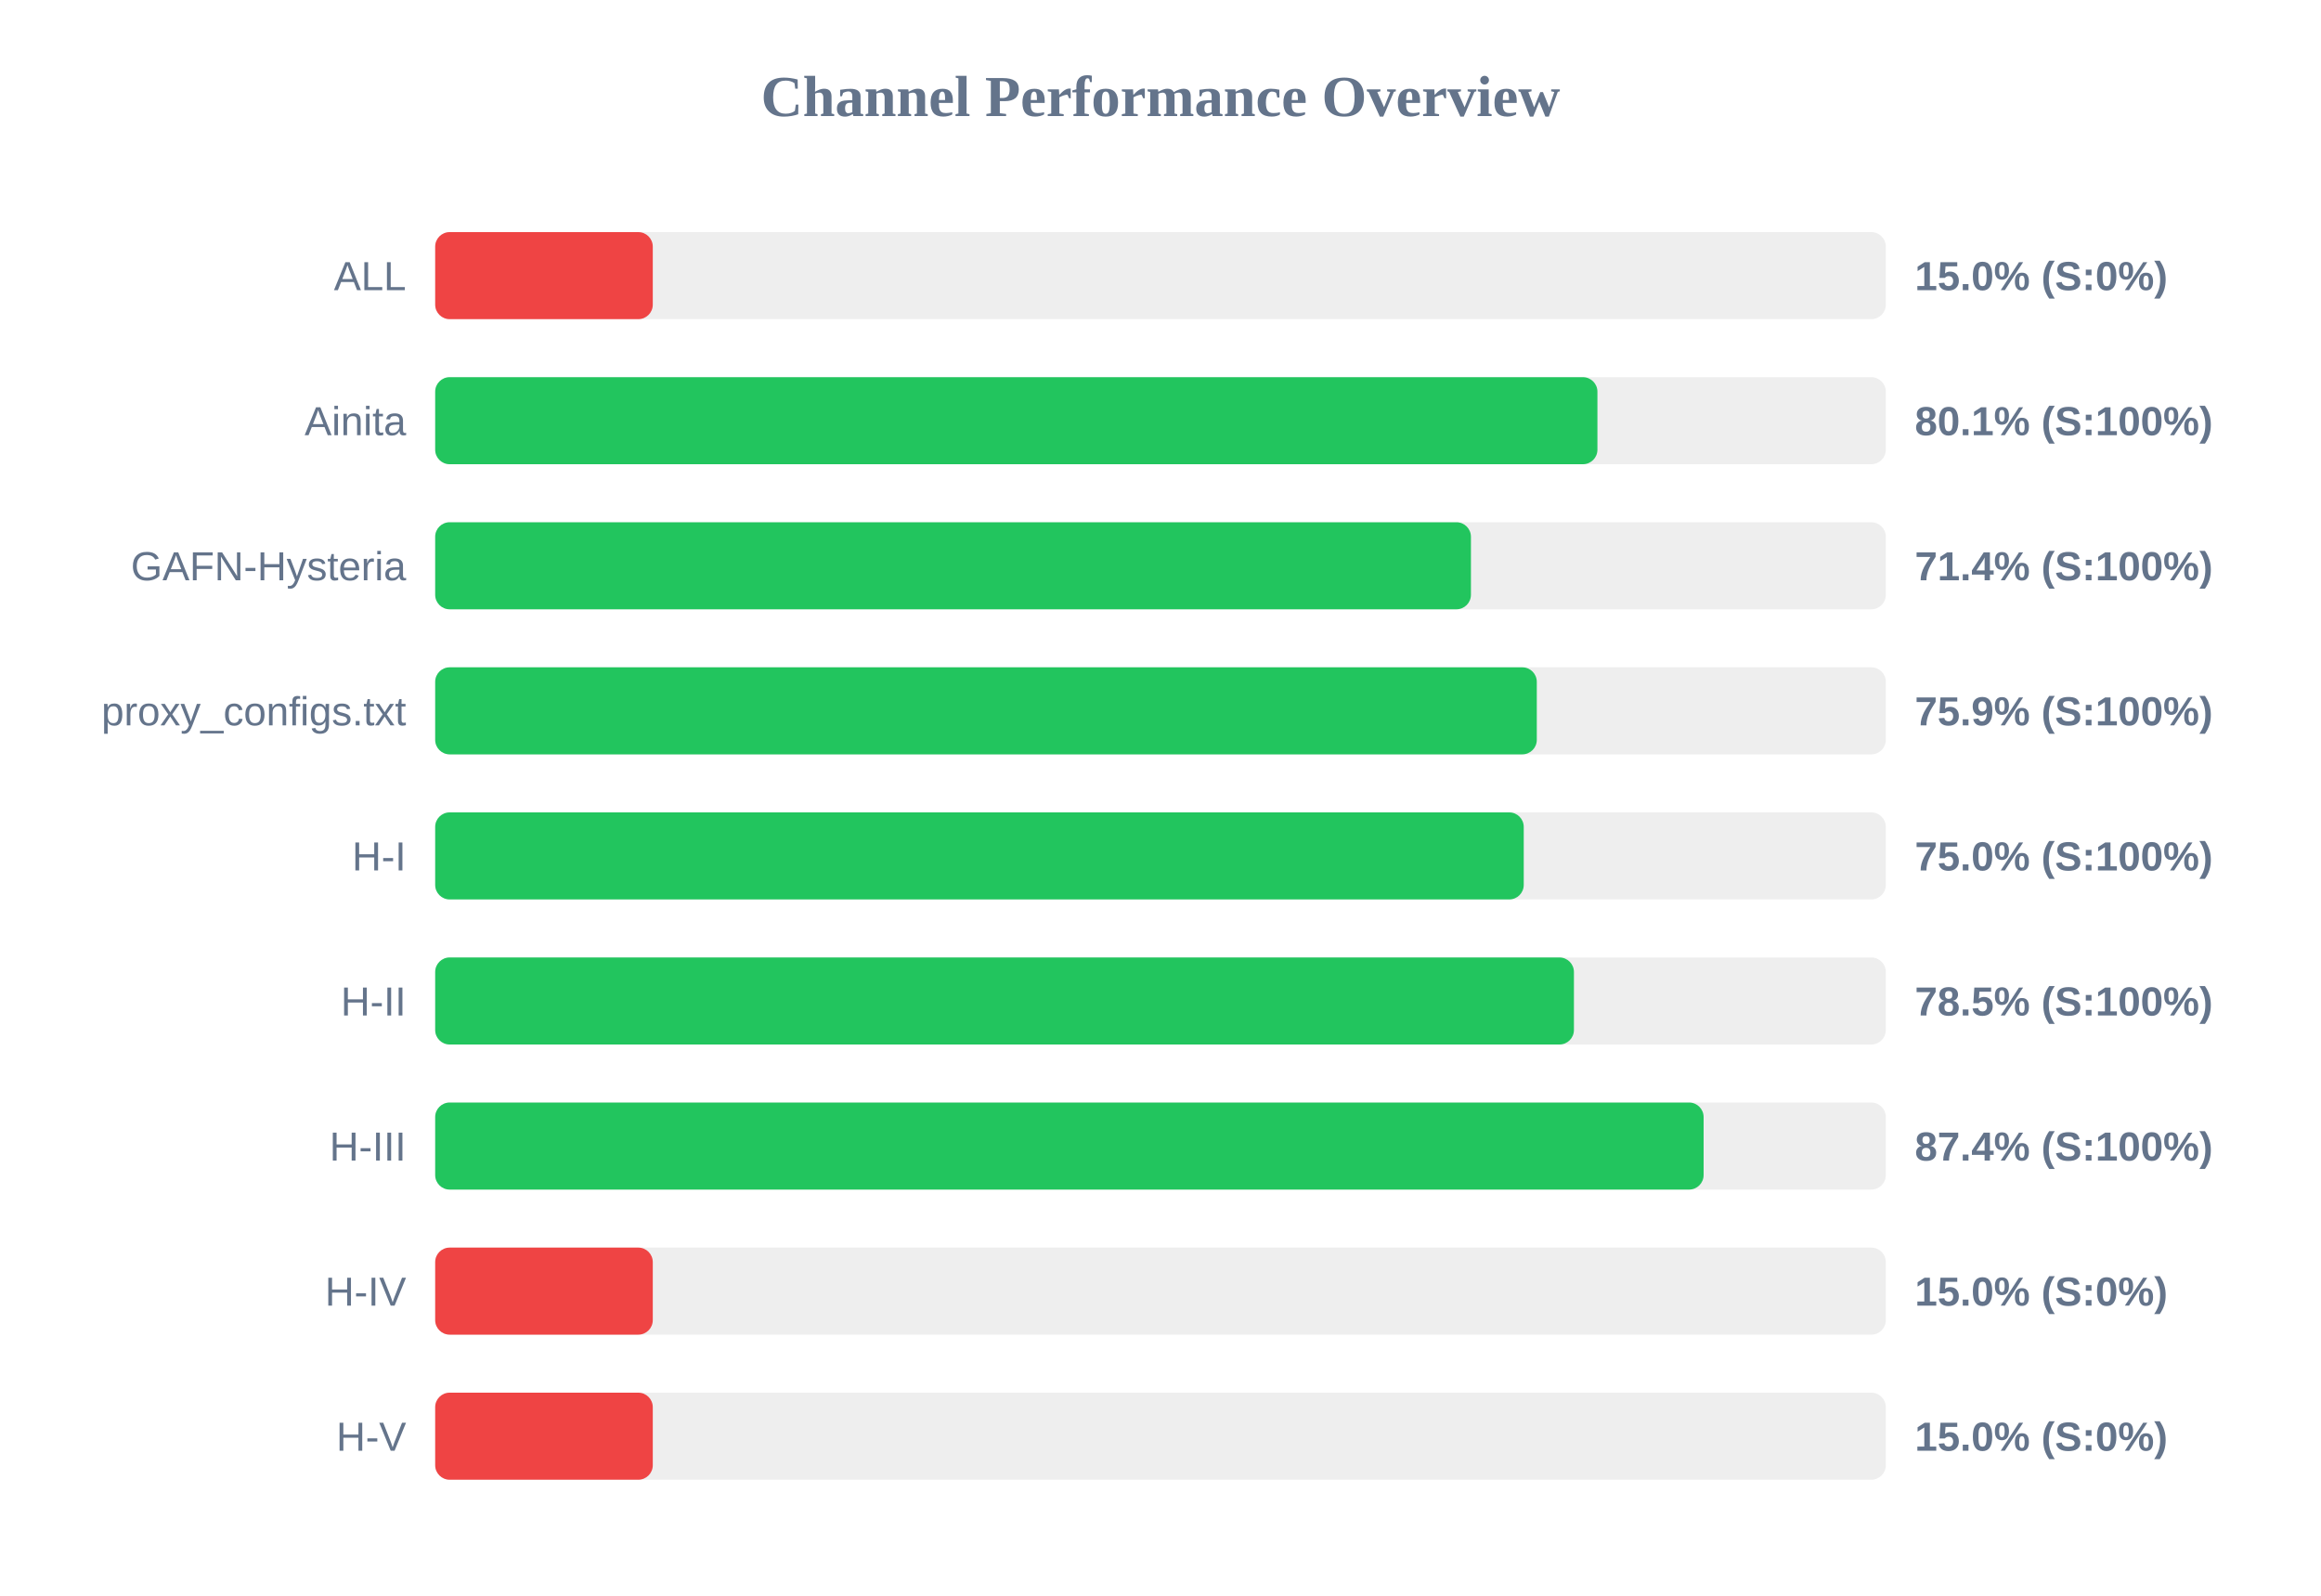
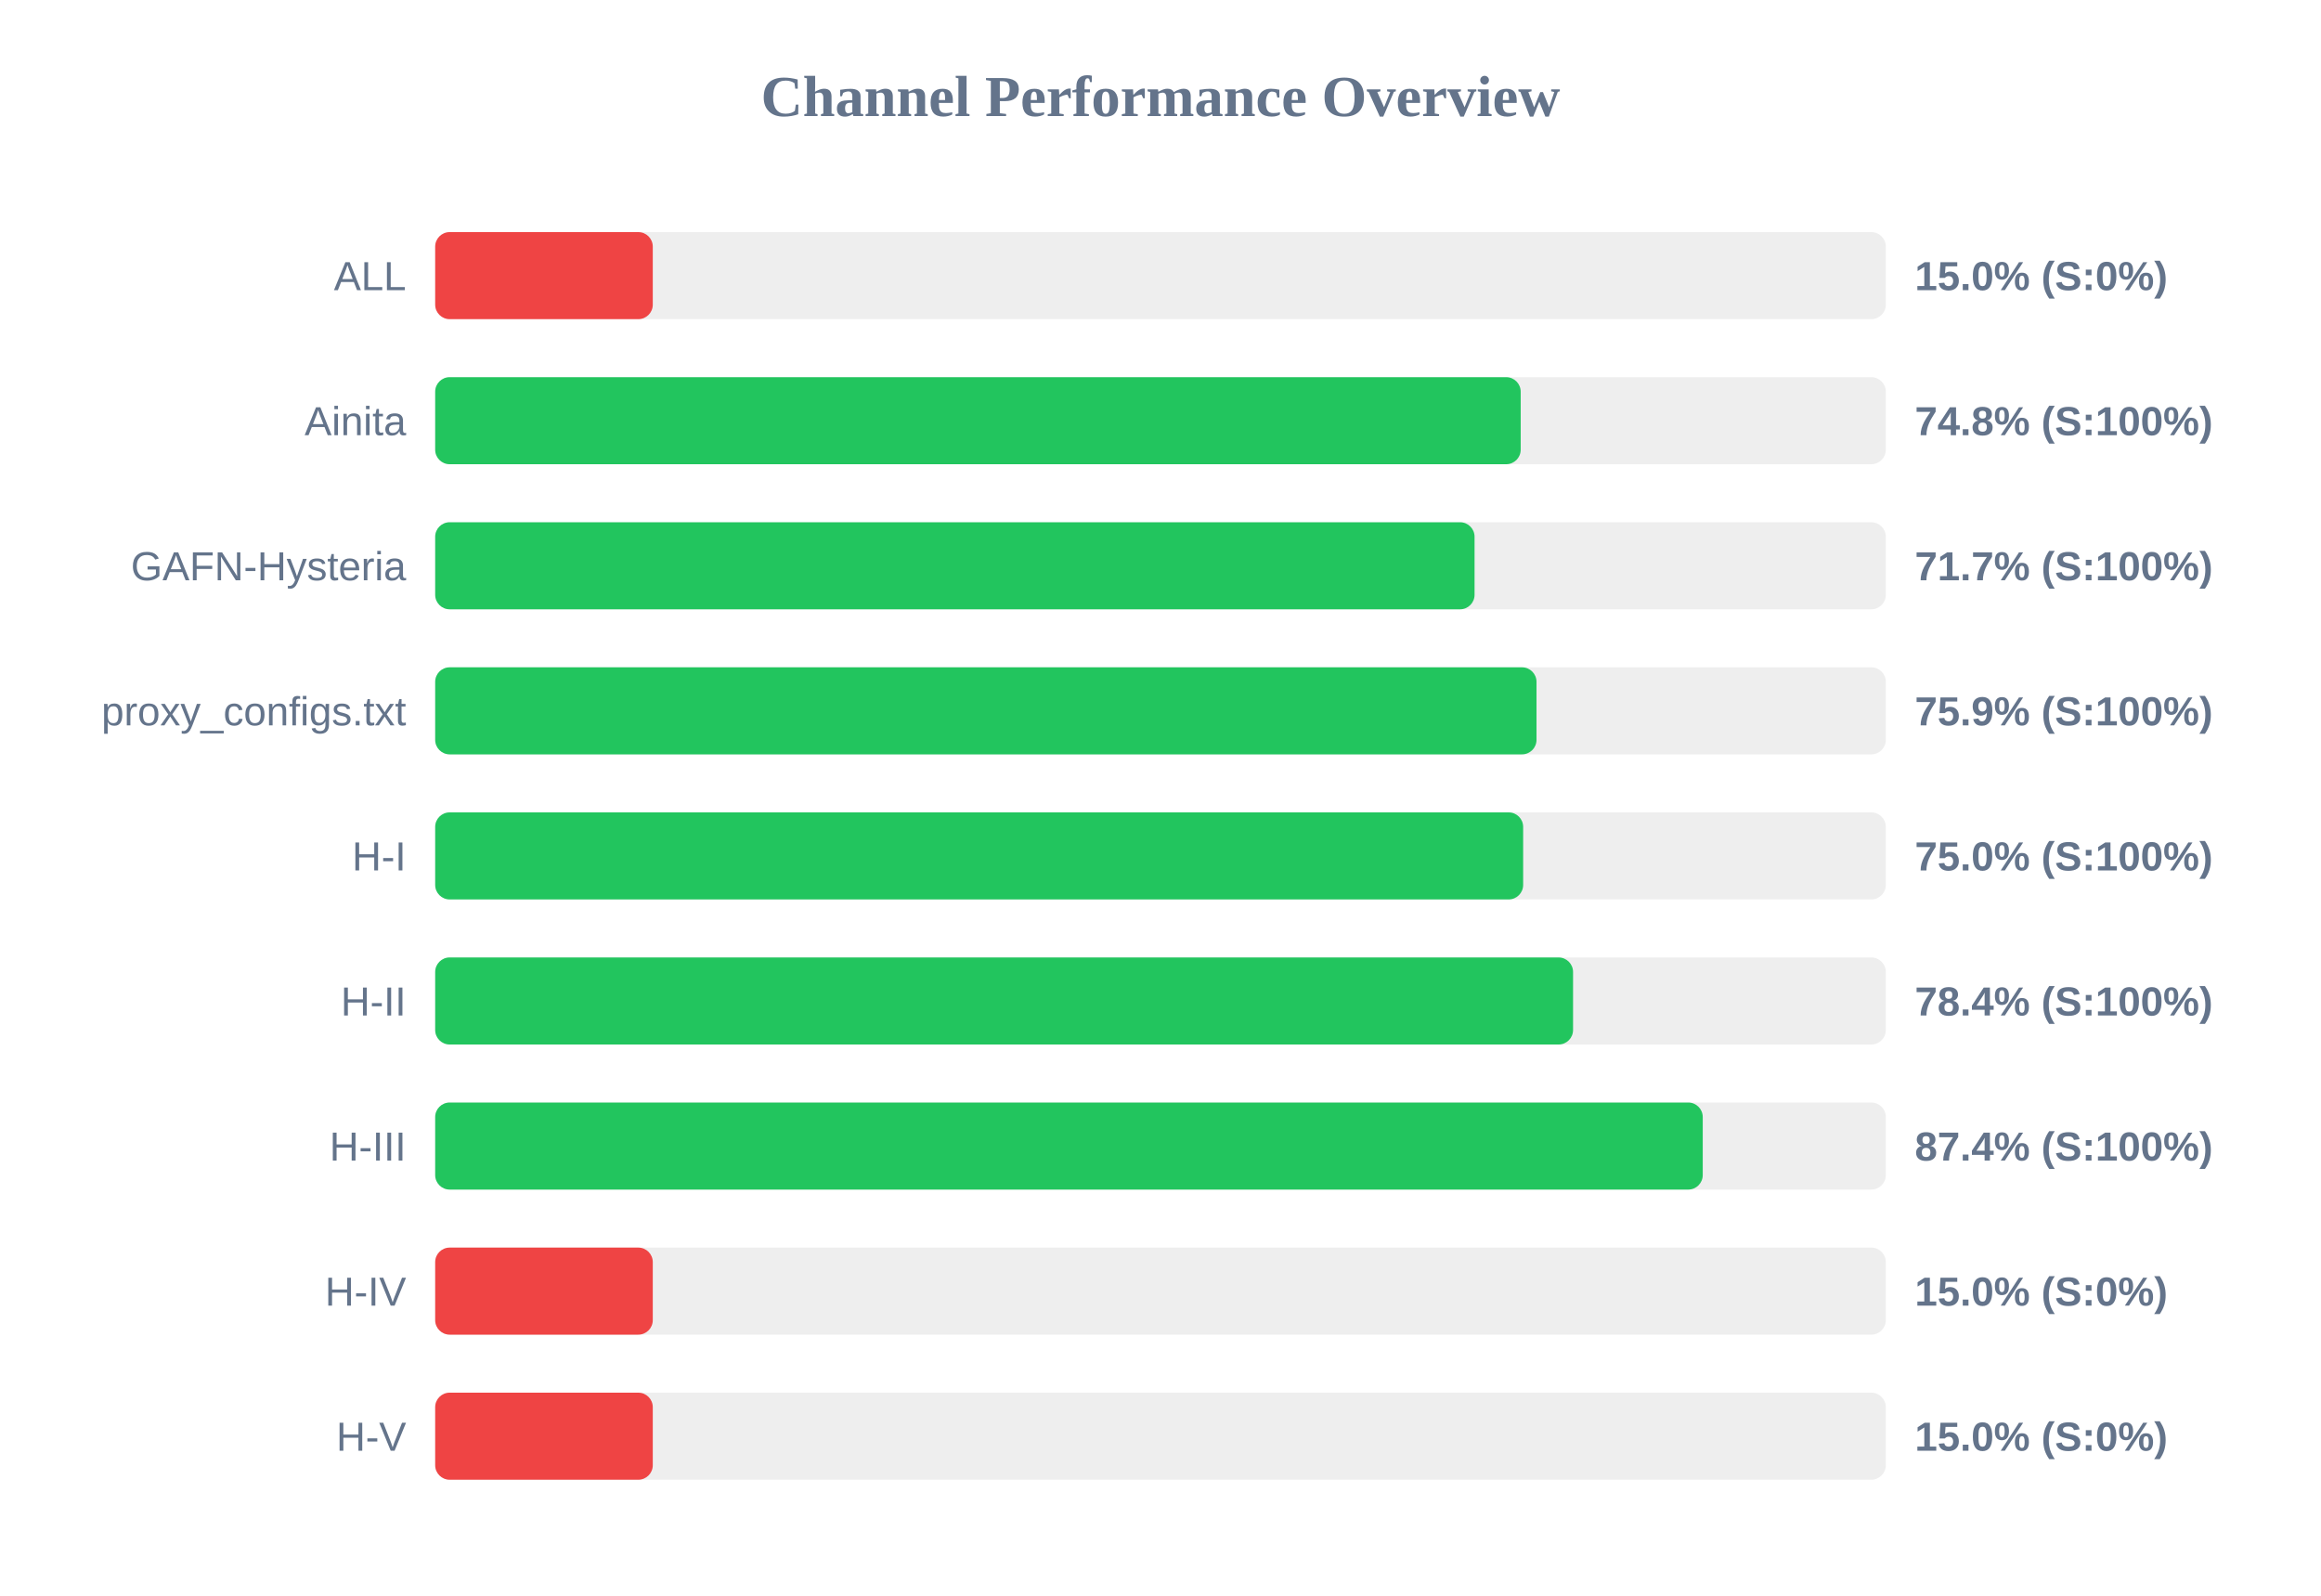
<svg xmlns="http://www.w3.org/2000/svg" width="800" height="550" version="1.1">
  <style>
        .row { font: 14px Arial; fill: #64748b; }
        .score { font: bold 14px Arial; fill: #64748b; }
    </style>
  <text x="400" y="40" text-anchor="middle" font-size="20px" font-weight="bold" fill="#64748b">Channel Performance Overview</text>
  <rect x="150" y="80" width="500" height="30" fill="#eee" rx="5" />
  <rect x="150" y="80" width="75.0" height="30" fill="#ef4444" rx="5" />
  <text x="140" y="100" text-anchor="end" class="row">ALL</text>
  <text x="660" y="100" text-anchor="start" class="score">15.0% (S:0%)</text>
  <rect x="150" y="130" width="500" height="30" fill="#eee" rx="5" />
-   <rect x="150" y="130" width="400.6" height="30" fill="#22c55e" rx="5" />
+   <rect x="150" y="130" width="374.15" height="30" fill="#22c55e" rx="5" />
  <text x="140" y="150" text-anchor="end" class="row">Ainita</text>
-   <text x="660" y="150" text-anchor="start" class="score">80.1% (S:100%)</text>
+   <text x="660" y="150" text-anchor="start" class="score">74.8% (S:100%)</text>
  <rect x="150" y="180" width="500" height="30" fill="#eee" rx="5" />
-   <rect x="150" y="180" width="357.0" height="30" fill="#22c55e" rx="5" />
+   <rect x="150" y="180" width="358.25" height="30" fill="#22c55e" rx="5" />
  <text x="140" y="200" text-anchor="end" class="row">GAFN-Hysteria</text>
-   <text x="660" y="200" text-anchor="start" class="score">71.4% (S:100%)</text>
+   <text x="660" y="200" text-anchor="start" class="score">71.7% (S:100%)</text>
  <rect x="150" y="230" width="500" height="30" fill="#eee" rx="5" />
-   <rect x="150" y="230" width="379.7" height="30" fill="#22c55e" rx="5" />
+   <rect x="150" y="230" width="379.6" height="30" fill="#22c55e" rx="5" />
  <text x="140" y="250" text-anchor="end" class="row">proxy_configs.txt</text>
  <text x="660" y="250" text-anchor="start" class="score">75.9% (S:100%)</text>
  <rect x="150" y="280" width="500" height="30" fill="#eee" rx="5" />
-   <rect x="150" y="280" width="375.2" height="30" fill="#22c55e" rx="5" />
+   <rect x="150" y="280" width="375.0" height="30" fill="#22c55e" rx="5" />
  <text x="140" y="300" text-anchor="end" class="row">H-I</text>
  <text x="660" y="300" text-anchor="start" class="score">75.0% (S:100%)</text>
  <rect x="150" y="330" width="500" height="30" fill="#eee" rx="5" />
-   <rect x="150" y="330" width="392.5" height="30" fill="#22c55e" rx="5" />
+   <rect x="150" y="330" width="392.2" height="30" fill="#22c55e" rx="5" />
  <text x="140" y="350" text-anchor="end" class="row">H-II</text>
-   <text x="660" y="350" text-anchor="start" class="score">78.5% (S:100%)</text>
+   <text x="660" y="350" text-anchor="start" class="score">78.4% (S:100%)</text>
  <rect x="150" y="380" width="500" height="30" fill="#eee" rx="5" />
-   <rect x="150" y="380" width="437.2" height="30" fill="#22c55e" rx="5" />
+   <rect x="150" y="380" width="436.9" height="30" fill="#22c55e" rx="5" />
  <text x="140" y="400" text-anchor="end" class="row">H-III</text>
  <text x="660" y="400" text-anchor="start" class="score">87.4% (S:100%)</text>
  <rect x="150" y="430" width="500" height="30" fill="#eee" rx="5" />
  <rect x="150" y="430" width="75.0" height="30" fill="#ef4444" rx="5" />
  <text x="140" y="450" text-anchor="end" class="row">H-IV</text>
  <text x="660" y="450" text-anchor="start" class="score">15.0% (S:0%)</text>
  <rect x="150" y="480" width="500" height="30" fill="#eee" rx="5" />
  <rect x="150" y="480" width="75.0" height="30" fill="#ef4444" rx="5" />
  <text x="140" y="500" text-anchor="end" class="row">H-V</text>
  <text x="660" y="500" text-anchor="start" class="score">15.0% (S:0%)</text>
</svg>
